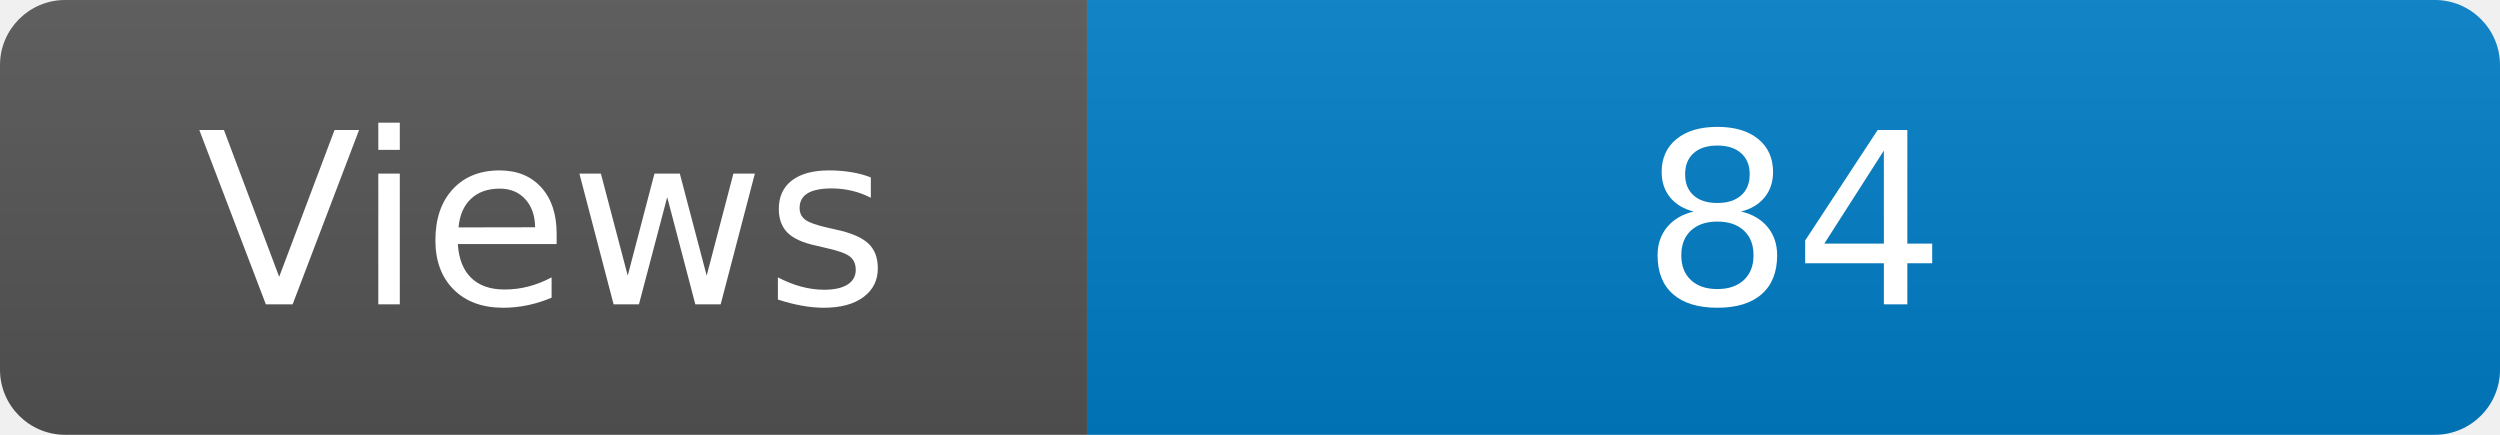
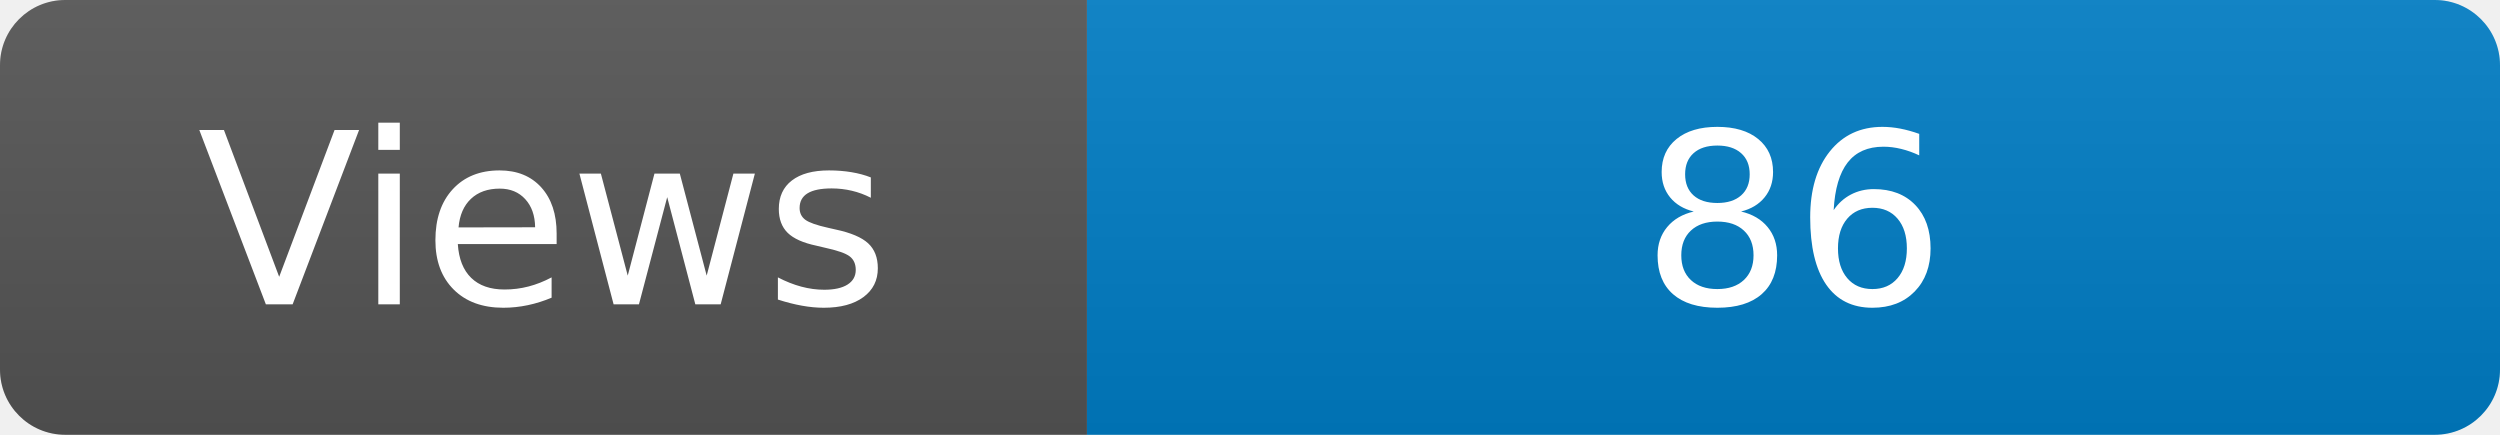
<svg xmlns="http://www.w3.org/2000/svg" width="115" height="20" role="img" aria-label="Maintained?: yes">
  <linearGradient id="s" x2="0" y2="100%">
    <stop offset="0" stop-color="#bbb" stop-opacity=".1" />
    <stop offset="1" stop-opacity=".1" />
  </linearGradient>
  <clipPath id="r">
    <rect width="115" height="20" rx="3" fill="#fff" />
  </clipPath>
  <g clip-path="url(#r)">
    <rect width="50" height="20" fill="#555" />
    <rect x="50" width="160" height="20" fill="#007ec6" />
    <rect width="115" height="20" fill="url(#s)" />
  </g>
  <g fill="#fff" text-anchor="middle" font-family="Verdana,Geneva,DejaVu Sans,sans-serif" font-size="110">
    <text x="250" y="140" transform="scale(.1)" fill="#fff">Views</text>
-     <text x="825" y="140" transform="scale(.1)" fill="#fff">84</text>
+     <text x="825" y="140" transform="scale(.1)" fill="#fff">86</text>
  </g>
</svg>
